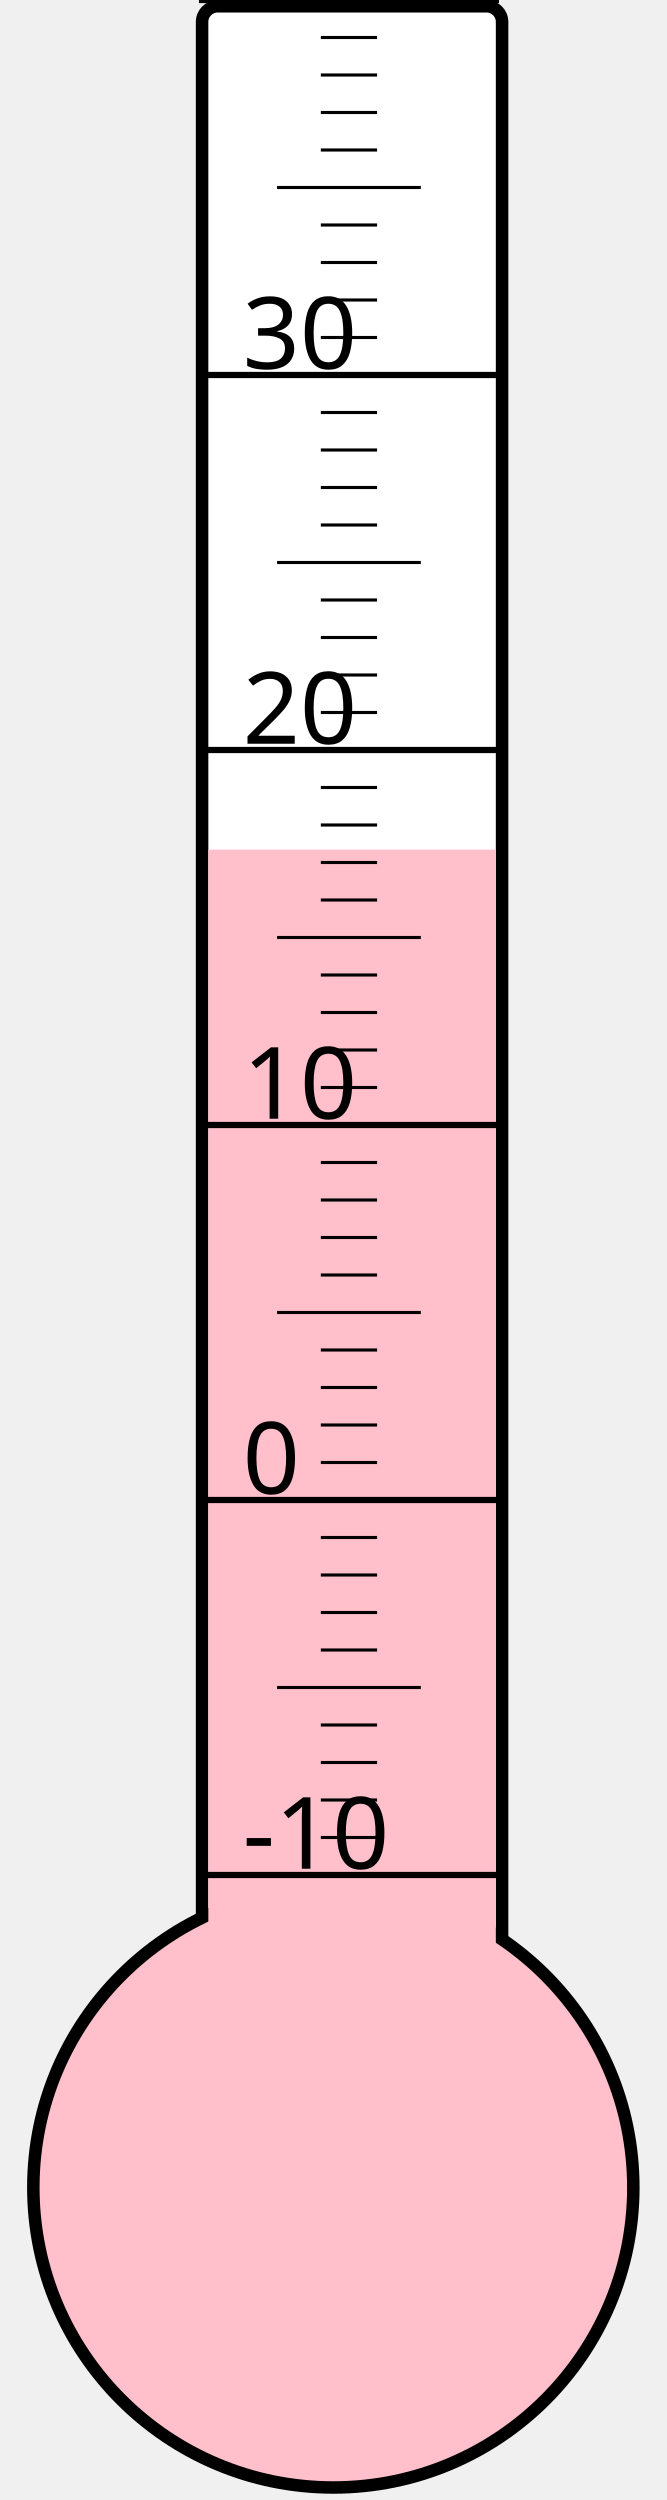
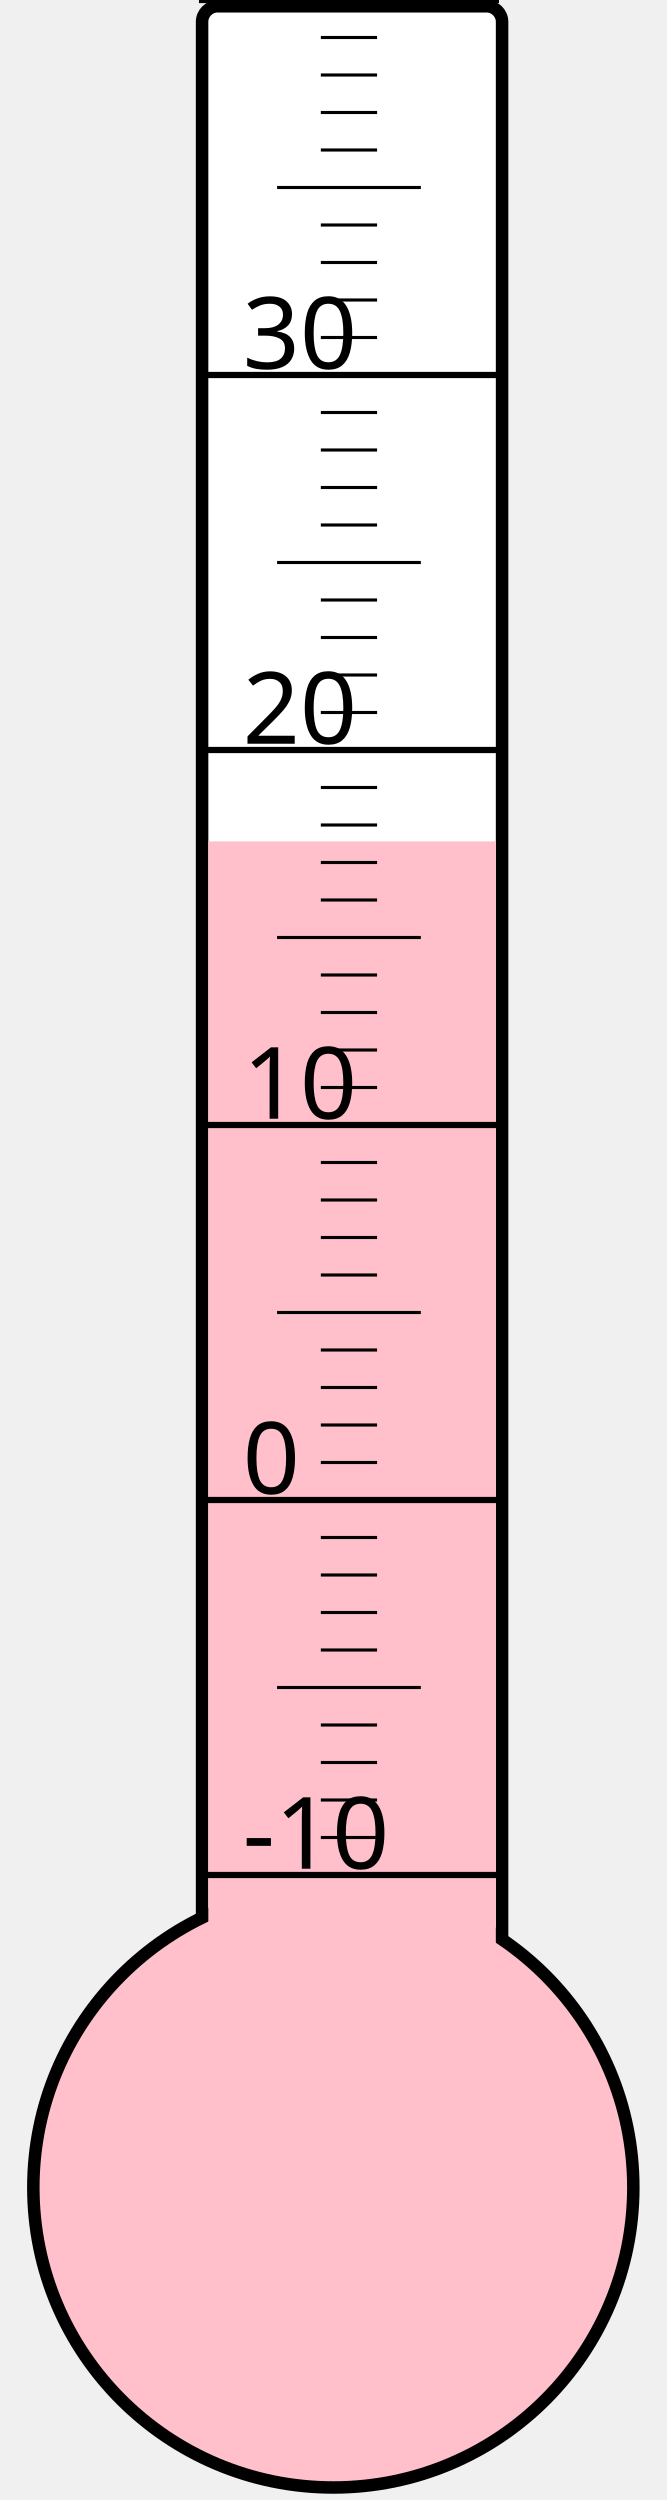
<svg xmlns="http://www.w3.org/2000/svg" width="40px" height="150px" viewBox="0 0 200 800">
  <rect width="200" height="800" x="0" y="0" style="fill: #ffffeb; fill-opacity: 0;" />
  <rect width="96" height="680" x="58" y="2" rx="5" ry="5" style="fill: white; fill-opacity: 1; stroke: black; stroke-width: 4;" />
  <circle cx="100" cy="700" r="96" style="fill: pink; stroke: black; stroke-width: 4;" />
-   <rect width="92" height="428.125" x="60" y="271.875" style="fill: pink; fill-opacity: 1; stroke-width: 0;" />
+   <rect width="92" height="430.75" x="60" y="269.25" style="fill: pink; fill-opacity: 1; stroke-width: 0;" />
  <text x="71" y="598" style="font-family: sans-serif; font-size: 24pt;">-10</text>
  <text x="71" y="478" style="font-family: sans-serif; font-size: 24pt;">0</text>
  <text x="71" y="358" style="font-family: sans-serif; font-size: 24pt;">10</text>
  <text x="71" y="238" style="font-family: sans-serif; font-size: 24pt;">20</text>
  <text x="71" y="118" style="font-family: sans-serif; font-size: 24pt;">30</text>
  <g style="stroke: black;">
    <line x1="57" y1="600" x2="153" y2="600" style="stroke-width: 2;" />
    <line x1="96" y1="588" x2="114" y2="588" style="stroke-width: 1;" />
    <line x1="96" y1="576" x2="114" y2="576" style="stroke-width: 1;" />
    <line x1="96" y1="564" x2="114" y2="564" style="stroke-width: 1;" />
    <line x1="96" y1="552" x2="114" y2="552" style="stroke-width: 1;" />
    <line x1="82" y1="540" x2="128" y2="540" style="stroke-width: 1;" />
    <line x1="96" y1="528" x2="114" y2="528" style="stroke-width: 1;" />
    <line x1="96" y1="516" x2="114" y2="516" style="stroke-width: 1;" />
    <line x1="96" y1="504" x2="114" y2="504" style="stroke-width: 1;" />
    <line x1="96" y1="492" x2="114" y2="492" style="stroke-width: 1;" />
    <line x1="57" y1="480" x2="153" y2="480" style="stroke-width: 2;" />
    <line x1="96" y1="468" x2="114" y2="468" style="stroke-width: 1;" />
    <line x1="96" y1="456" x2="114" y2="456" style="stroke-width: 1;" />
    <line x1="96" y1="444" x2="114" y2="444" style="stroke-width: 1;" />
    <line x1="96" y1="432" x2="114" y2="432" style="stroke-width: 1;" />
    <line x1="82" y1="420" x2="128" y2="420" style="stroke-width: 1;" />
    <line x1="96" y1="408" x2="114" y2="408" style="stroke-width: 1;" />
    <line x1="96" y1="396" x2="114" y2="396" style="stroke-width: 1;" />
    <line x1="96" y1="384" x2="114" y2="384" style="stroke-width: 1;" />
    <line x1="96" y1="372" x2="114" y2="372" style="stroke-width: 1;" />
    <line x1="57" y1="360" x2="153" y2="360" style="stroke-width: 2;" />
    <line x1="96" y1="348" x2="114" y2="348" style="stroke-width: 1;" />
    <line x1="96" y1="336" x2="114" y2="336" style="stroke-width: 1;" />
    <line x1="96" y1="324" x2="114" y2="324" style="stroke-width: 1;" />
    <line x1="96" y1="312" x2="114" y2="312" style="stroke-width: 1;" />
    <line x1="82" y1="300" x2="128" y2="300" style="stroke-width: 1;" />
    <line x1="96" y1="288" x2="114" y2="288" style="stroke-width: 1;" />
    <line x1="96" y1="276" x2="114" y2="276" style="stroke-width: 1;" />
    <line x1="96" y1="264" x2="114" y2="264" style="stroke-width: 1;" />
    <line x1="96" y1="252" x2="114" y2="252" style="stroke-width: 1;" />
    <line x1="57" y1="240" x2="153" y2="240" style="stroke-width: 2;" />
    <line x1="96" y1="228" x2="114" y2="228" style="stroke-width: 1;" />
    <line x1="96" y1="216" x2="114" y2="216" style="stroke-width: 1;" />
    <line x1="96" y1="204" x2="114" y2="204" style="stroke-width: 1;" />
    <line x1="96" y1="192" x2="114" y2="192" style="stroke-width: 1;" />
    <line x1="82" y1="180" x2="128" y2="180" style="stroke-width: 1;" />
    <line x1="96" y1="168" x2="114" y2="168" style="stroke-width: 1;" />
    <line x1="96" y1="156" x2="114" y2="156" style="stroke-width: 1;" />
    <line x1="96" y1="144" x2="114" y2="144" style="stroke-width: 1;" />
    <line x1="96" y1="132" x2="114" y2="132" style="stroke-width: 1;" />
    <line x1="57" y1="120" x2="153" y2="120" style="stroke-width: 2;" />
    <line x1="96" y1="108" x2="114" y2="108" style="stroke-width: 1;" />
    <line x1="96" y1="96" x2="114" y2="96" style="stroke-width: 1;" />
    <line x1="96" y1="84" x2="114" y2="84" style="stroke-width: 1;" />
    <line x1="96" y1="72" x2="114" y2="72" style="stroke-width: 1;" />
    <line x1="82" y1="60" x2="128" y2="60" style="stroke-width: 1;" />
    <line x1="96" y1="48" x2="114" y2="48" style="stroke-width: 1;" />
    <line x1="96" y1="36" x2="114" y2="36" style="stroke-width: 1;" />
    <line x1="96" y1="24" x2="114" y2="24" style="stroke-width: 1;" />
    <line x1="96" y1="12" x2="114" y2="12" style="stroke-width: 1;" />
    <line x1="57" y1="0" x2="153" y2="0" style="stroke-width: 2;" />
  </g>
</svg>
